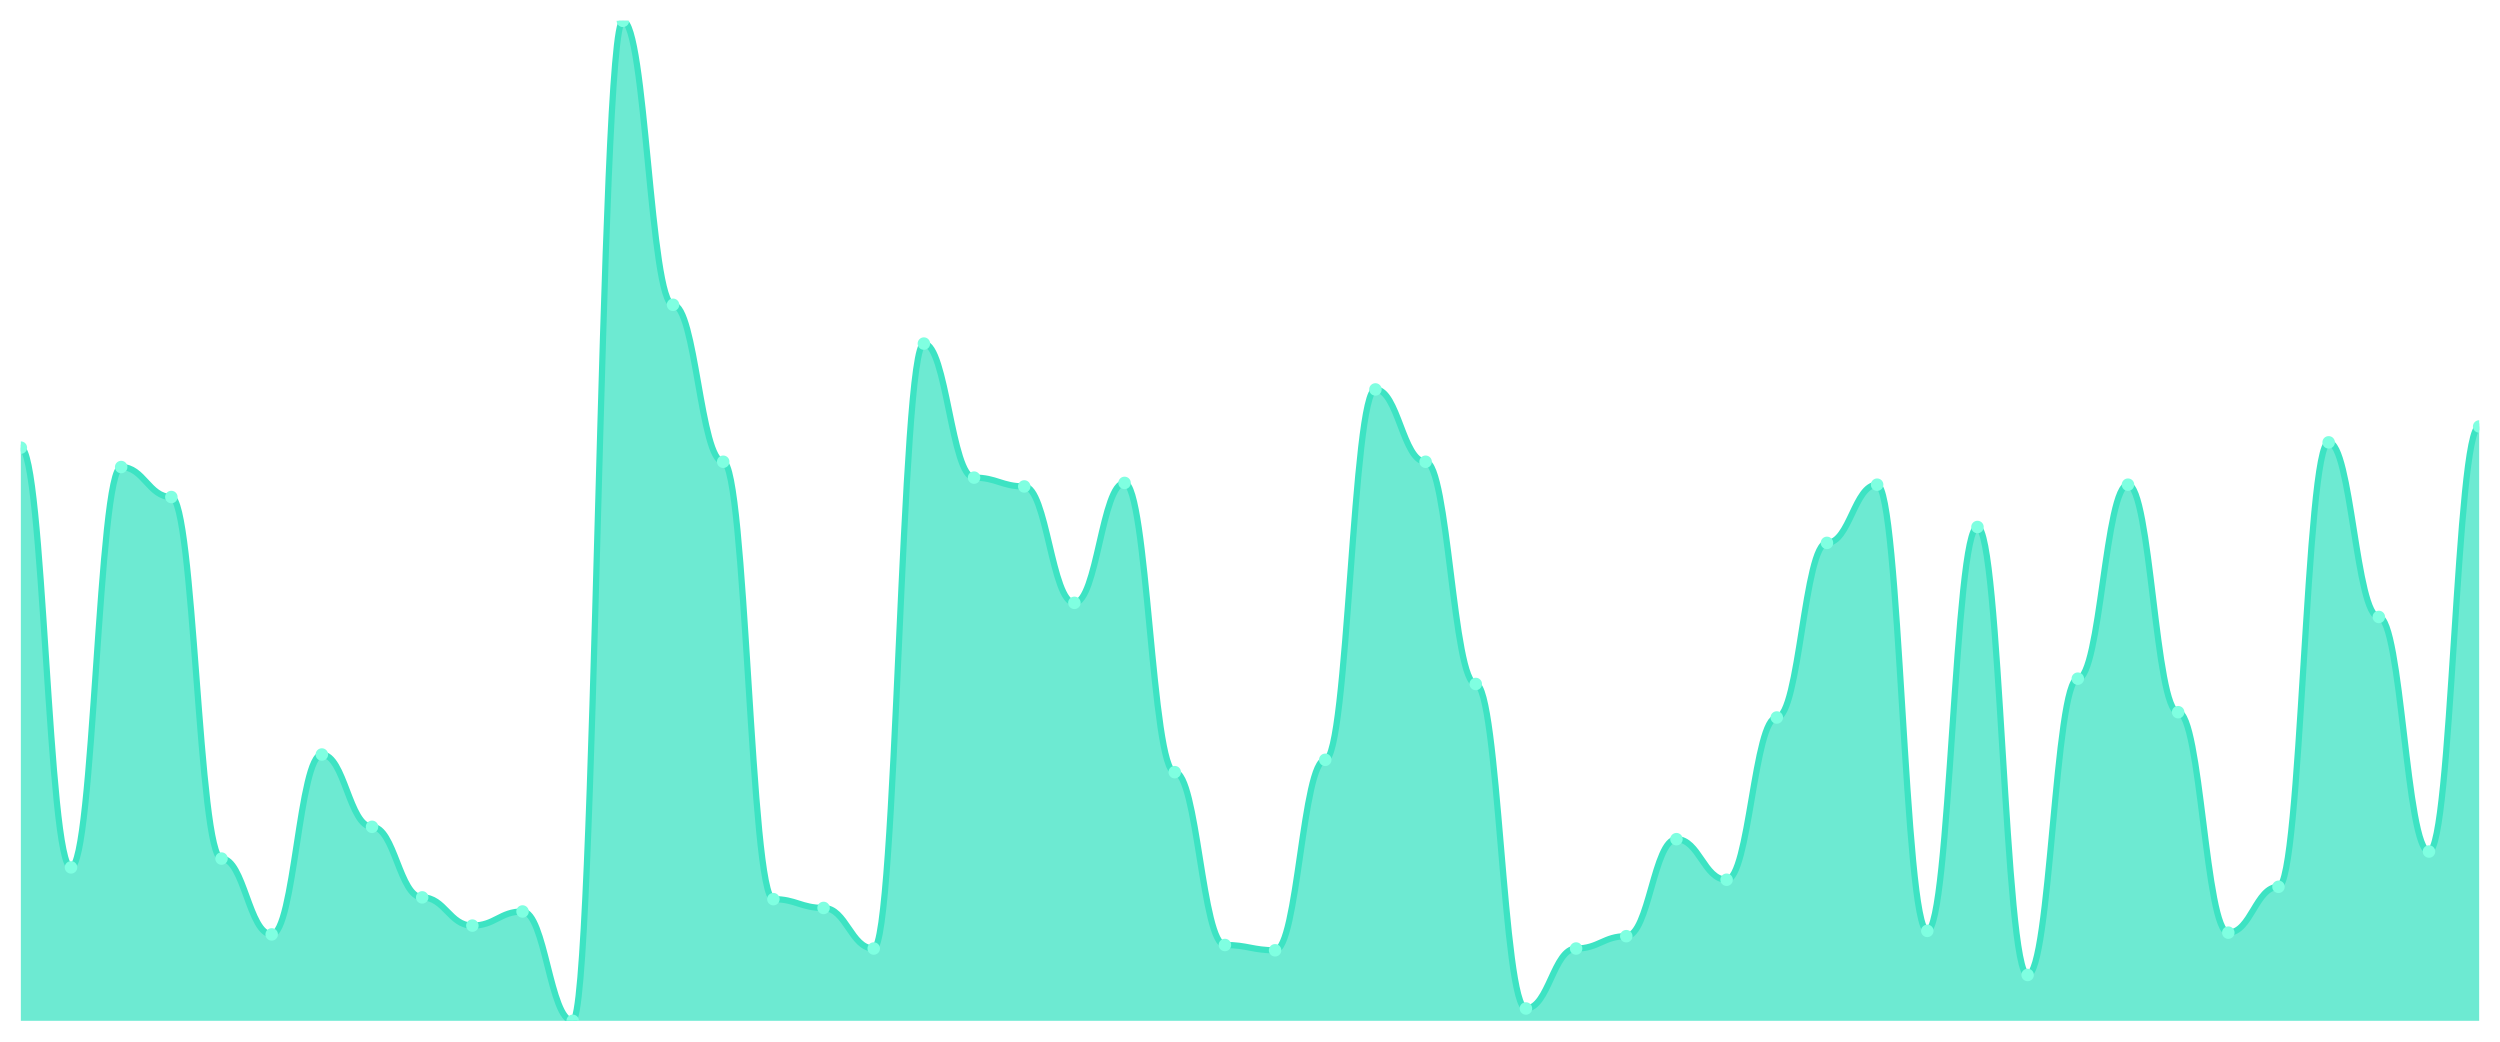
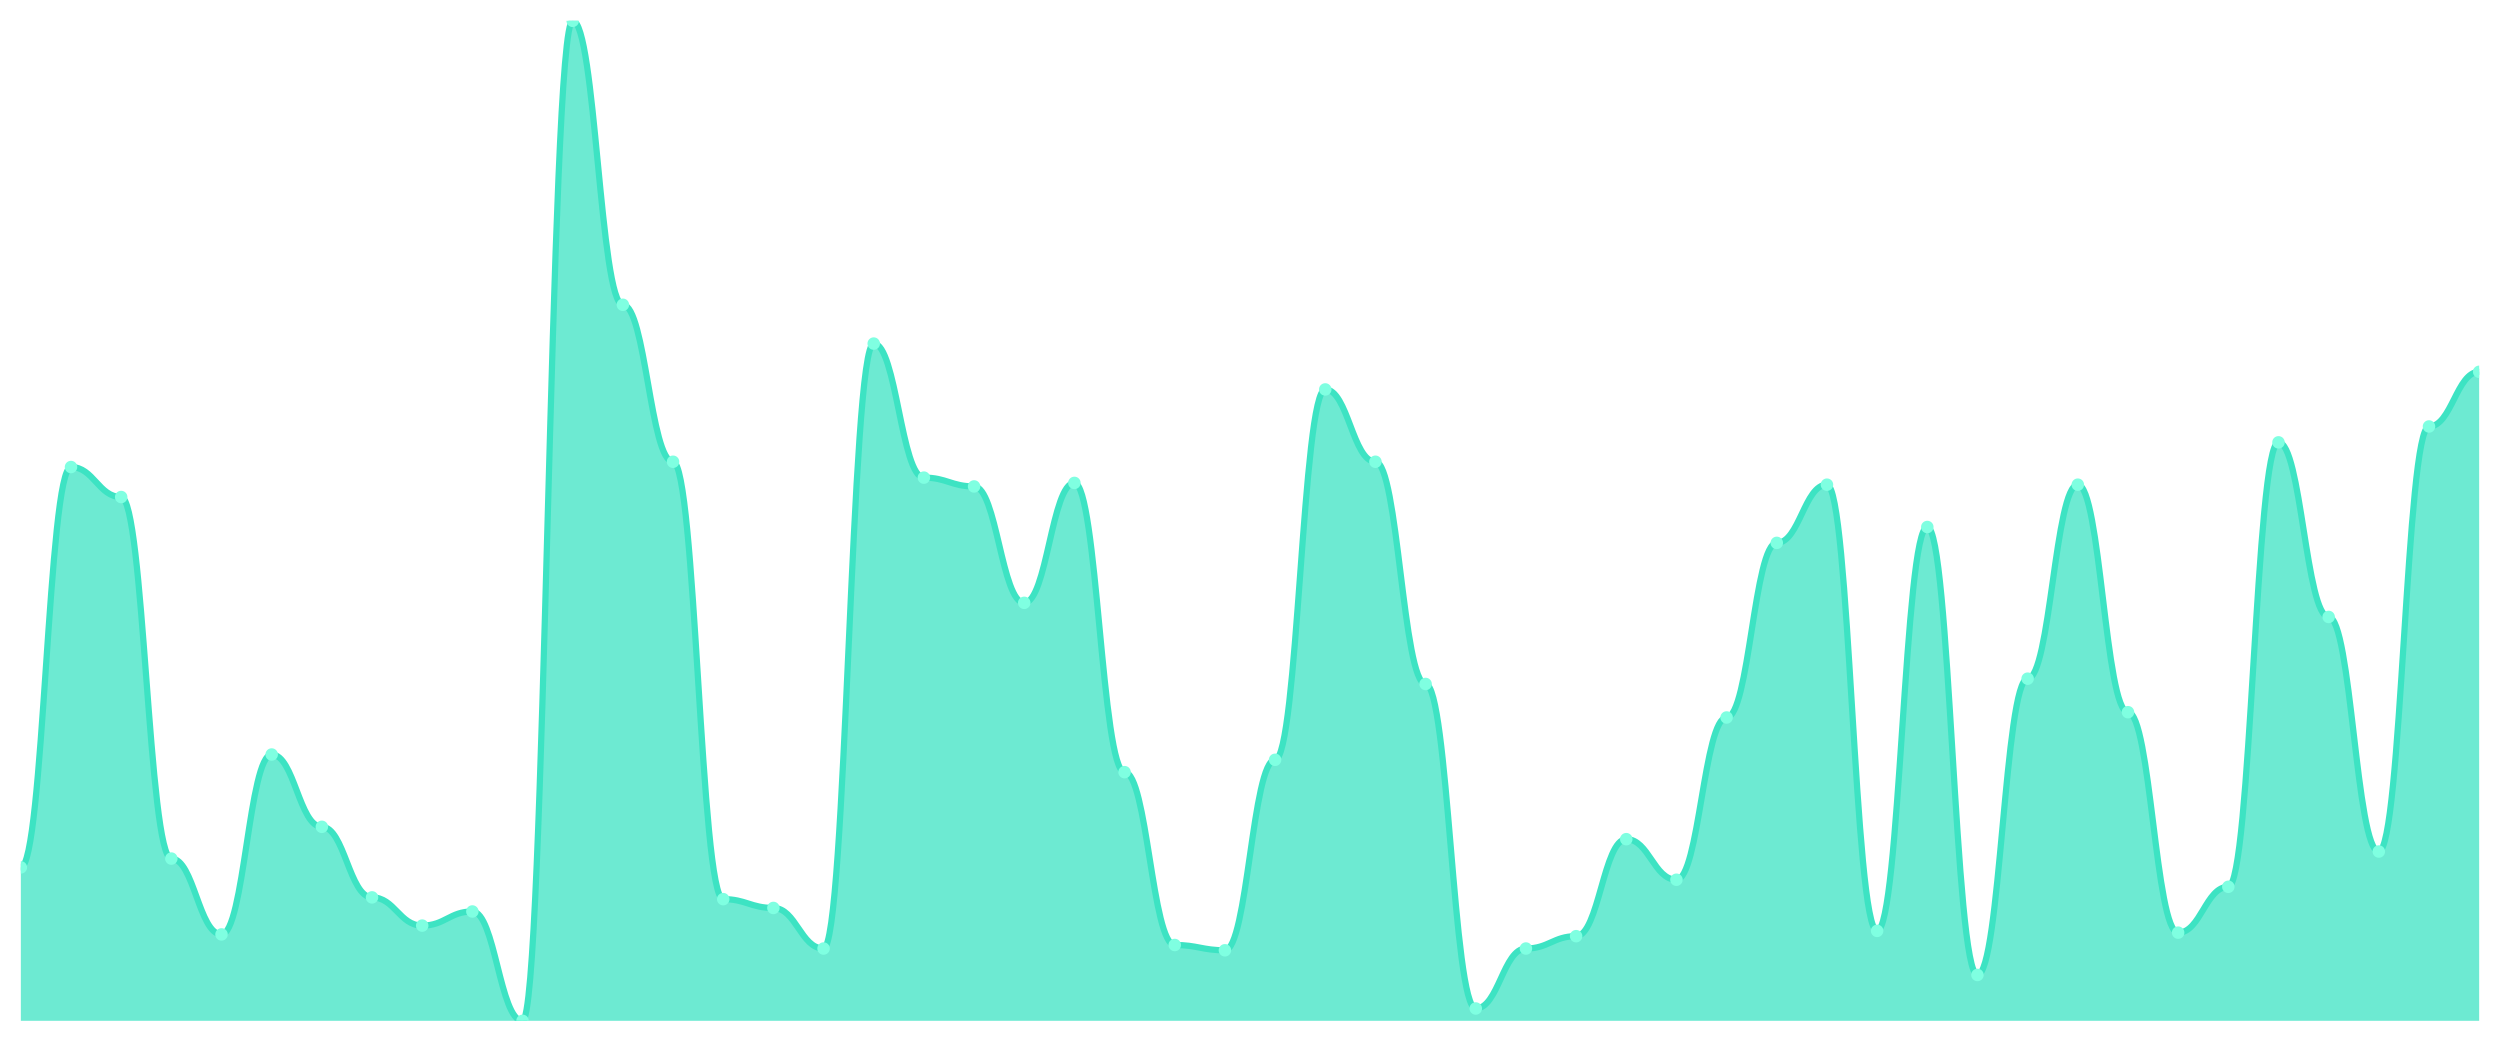
<svg xmlns="http://www.w3.org/2000/svg" viewBox="0 0 1200 500" width="1200" height="500">
  <defs>
    <clipPath id="c">
      <rect x="10" y="10" width="1180" height="480" />
    </clipPath>
  </defs>
  <rect width="1200" height="500" fill="none" />
  <g clip-path="url(#c)">
-     <path d="M 10,490 L 10,214.868 C 20.837,214.868 23.245,416.349 34.082,416.349 C 44.918,416.349 47.327,224.18 58.163,224.18 C 69,224.18 71.408,238.571 82.245,238.571 C 93.082,238.571 95.49,412.116 106.327,412.116 C 117.163,412.116 119.571,448.519 130.408,448.519 C 141.245,448.519 143.653,362.169 154.49,362.169 C 165.327,362.169 167.735,396.878 178.571,396.878 C 189.408,396.878 191.816,430.741 202.653,430.741 C 213.49,430.741 215.898,444.286 226.735,444.286 C 237.571,444.286 239.98,437.513 250.816,437.513 C 261.653,437.513 264.061,490 274.898,490 C 285.735,490 288.143,10 298.98,10 C 309.816,10 312.224,146.296 323.061,146.296 C 333.898,146.296 336.306,221.64 347.143,221.64 C 357.98,221.64 360.388,431.587 371.224,431.587 C 382.061,431.587 384.469,435.82 395.306,435.82 C 406.143,435.82 408.551,455.291 419.388,455.291 C 430.224,455.291 432.633,164.921 443.469,164.921 C 454.306,164.921 456.714,229.259 467.551,229.259 C 478.388,229.259 480.796,233.492 491.633,233.492 C 502.469,233.492 504.878,289.365 515.714,289.365 C 526.551,289.365 528.959,231.799 539.796,231.799 C 550.633,231.799 553.041,370.635 563.878,370.635 C 574.714,370.635 577.122,453.598 587.959,453.598 C 598.796,453.598 601.204,456.138 612.041,456.138 C 622.878,456.138 625.286,364.709 636.122,364.709 C 646.959,364.709 649.367,186.931 660.204,186.931 C 671.041,186.931 673.449,221.64 684.286,221.64 C 695.122,221.64 697.531,328.307 708.367,328.307 C 719.204,328.307 721.612,484.074 732.449,484.074 C 743.286,484.074 745.694,455.291 756.531,455.291 C 767.367,455.291 769.776,449.365 780.612,449.365 C 791.449,449.365 793.857,402.804 804.694,402.804 C 815.531,402.804 817.939,422.275 828.776,422.275 C 839.612,422.275 842.02,344.392 852.857,344.392 C 863.694,344.392 866.102,260.582 876.939,260.582 C 887.776,260.582 890.184,232.646 901.02,232.646 C 911.857,232.646 914.265,446.825 925.102,446.825 C 935.939,446.825 938.347,252.963 949.184,252.963 C 960.02,252.963 962.429,467.989 973.265,467.989 C 984.102,467.989 986.51,325.767 997.347,325.767 C 1008.184,325.767 1010.592,232.646 1021.429,232.646 C 1032.265,232.646 1034.673,341.852 1045.51,341.852 C 1056.347,341.852 1058.755,447.672 1069.592,447.672 C 1080.429,447.672 1082.837,425.661 1093.673,425.661 C 1104.51,425.661 1106.918,212.328 1117.755,212.328 C 1128.592,212.328 1131,296.138 1141.837,296.138 C 1152.673,296.138 1155.082,408.73 1165.918,408.73 C 1176.755,408.73 1179.163,204.709 1190,204.709 L 1190,490 Z" fill="rgba(61,227,195,0.75)" />
-     <path d="M 10,214.868 C 20.837,214.868 23.245,416.349 34.082,416.349 C 44.918,416.349 47.327,224.18 58.163,224.18 C 69,224.18 71.408,238.571 82.245,238.571 C 93.082,238.571 95.49,412.116 106.327,412.116 C 117.163,412.116 119.571,448.519 130.408,448.519 C 141.245,448.519 143.653,362.169 154.49,362.169 C 165.327,362.169 167.735,396.878 178.571,396.878 C 189.408,396.878 191.816,430.741 202.653,430.741 C 213.49,430.741 215.898,444.286 226.735,444.286 C 237.571,444.286 239.98,437.513 250.816,437.513 C 261.653,437.513 264.061,490 274.898,490 C 285.735,490 288.143,10 298.98,10 C 309.816,10 312.224,146.296 323.061,146.296 C 333.898,146.296 336.306,221.64 347.143,221.64 C 357.98,221.64 360.388,431.587 371.224,431.587 C 382.061,431.587 384.469,435.82 395.306,435.82 C 406.143,435.82 408.551,455.291 419.388,455.291 C 430.224,455.291 432.633,164.921 443.469,164.921 C 454.306,164.921 456.714,229.259 467.551,229.259 C 478.388,229.259 480.796,233.492 491.633,233.492 C 502.469,233.492 504.878,289.365 515.714,289.365 C 526.551,289.365 528.959,231.799 539.796,231.799 C 550.633,231.799 553.041,370.635 563.878,370.635 C 574.714,370.635 577.122,453.598 587.959,453.598 C 598.796,453.598 601.204,456.138 612.041,456.138 C 622.878,456.138 625.286,364.709 636.122,364.709 C 646.959,364.709 649.367,186.931 660.204,186.931 C 671.041,186.931 673.449,221.64 684.286,221.64 C 695.122,221.64 697.531,328.307 708.367,328.307 C 719.204,328.307 721.612,484.074 732.449,484.074 C 743.286,484.074 745.694,455.291 756.531,455.291 C 767.367,455.291 769.776,449.365 780.612,449.365 C 791.449,449.365 793.857,402.804 804.694,402.804 C 815.531,402.804 817.939,422.275 828.776,422.275 C 839.612,422.275 842.02,344.392 852.857,344.392 C 863.694,344.392 866.102,260.582 876.939,260.582 C 887.776,260.582 890.184,232.646 901.02,232.646 C 911.857,232.646 914.265,446.825 925.102,446.825 C 935.939,446.825 938.347,252.963 949.184,252.963 C 960.02,252.963 962.429,467.989 973.265,467.989 C 984.102,467.989 986.51,325.767 997.347,325.767 C 1008.184,325.767 1010.592,232.646 1021.429,232.646 C 1032.265,232.646 1034.673,341.852 1045.51,341.852 C 1056.347,341.852 1058.755,447.672 1069.592,447.672 C 1080.429,447.672 1082.837,425.661 1093.673,425.661 C 1104.51,425.661 1106.918,212.328 1117.755,212.328 C 1128.592,212.328 1131,296.138 1141.837,296.138 C 1152.673,296.138 1155.082,408.73 1165.918,408.73 C 1176.755,408.73 1179.163,204.709 1190,204.709" fill="none" stroke="#3de3c3" stroke-width="3" stroke-linecap="round" stroke-linejoin="round" />
-     <circle cx="10" cy="214.868" r="3" fill="#7fffe1" />
-     <circle cx="34.082" cy="416.349" r="3" fill="#7fffe1" />
-     <circle cx="58.163" cy="224.18" r="3" fill="#7fffe1" />
-     <circle cx="82.245" cy="238.571" r="3" fill="#7fffe1" />
-     <circle cx="106.327" cy="412.116" r="3" fill="#7fffe1" />
-     <circle cx="130.408" cy="448.519" r="3" fill="#7fffe1" />
-     <circle cx="154.49" cy="362.169" r="3" fill="#7fffe1" />
-     <circle cx="178.571" cy="396.878" r="3" fill="#7fffe1" />
-     <circle cx="202.653" cy="430.741" r="3" fill="#7fffe1" />
-     <circle cx="226.735" cy="444.286" r="3" fill="#7fffe1" />
-     <circle cx="250.816" cy="437.513" r="3" fill="#7fffe1" />
-     <circle cx="274.898" cy="490" r="3" fill="#7fffe1" />
-     <circle cx="298.98" cy="10" r="3" fill="#7fffe1" />
-     <circle cx="323.061" cy="146.296" r="3" fill="#7fffe1" />
-     <circle cx="347.143" cy="221.64" r="3" fill="#7fffe1" />
-     <circle cx="371.224" cy="431.587" r="3" fill="#7fffe1" />
-     <circle cx="395.306" cy="435.82" r="3" fill="#7fffe1" />
-     <circle cx="419.388" cy="455.291" r="3" fill="#7fffe1" />
-     <circle cx="443.469" cy="164.921" r="3" fill="#7fffe1" />
-     <circle cx="467.551" cy="229.259" r="3" fill="#7fffe1" />
-     <circle cx="491.633" cy="233.492" r="3" fill="#7fffe1" />
-     <circle cx="515.714" cy="289.365" r="3" fill="#7fffe1" />
-     <circle cx="539.796" cy="231.799" r="3" fill="#7fffe1" />
-     <circle cx="563.878" cy="370.635" r="3" fill="#7fffe1" />
-     <circle cx="587.959" cy="453.598" r="3" fill="#7fffe1" />
-     <circle cx="612.041" cy="456.138" r="3" fill="#7fffe1" />
-     <circle cx="636.122" cy="364.709" r="3" fill="#7fffe1" />
-     <circle cx="660.204" cy="186.931" r="3" fill="#7fffe1" />
-     <circle cx="684.286" cy="221.64" r="3" fill="#7fffe1" />
-     <circle cx="708.367" cy="328.307" r="3" fill="#7fffe1" />
-     <circle cx="732.449" cy="484.074" r="3" fill="#7fffe1" />
-     <circle cx="756.531" cy="455.291" r="3" fill="#7fffe1" />
-     <circle cx="780.612" cy="449.365" r="3" fill="#7fffe1" />
-     <circle cx="804.694" cy="402.804" r="3" fill="#7fffe1" />
-     <circle cx="828.776" cy="422.275" r="3" fill="#7fffe1" />
-     <circle cx="852.857" cy="344.392" r="3" fill="#7fffe1" />
-     <circle cx="876.939" cy="260.582" r="3" fill="#7fffe1" />
-     <circle cx="901.02" cy="232.646" r="3" fill="#7fffe1" />
-     <circle cx="925.102" cy="446.825" r="3" fill="#7fffe1" />
-     <circle cx="949.184" cy="252.963" r="3" fill="#7fffe1" />
-     <circle cx="973.265" cy="467.989" r="3" fill="#7fffe1" />
-     <circle cx="997.347" cy="325.767" r="3" fill="#7fffe1" />
-     <circle cx="1021.429" cy="232.646" r="3" fill="#7fffe1" />
-     <circle cx="1045.51" cy="341.852" r="3" fill="#7fffe1" />
-     <circle cx="1069.592" cy="447.672" r="3" fill="#7fffe1" />
-     <circle cx="1093.673" cy="425.661" r="3" fill="#7fffe1" />
-     <circle cx="1117.755" cy="212.328" r="3" fill="#7fffe1" />
-     <circle cx="1141.837" cy="296.138" r="3" fill="#7fffe1" />
-     <circle cx="1165.918" cy="408.73" r="3" fill="#7fffe1" />
-     <circle cx="1190" cy="204.709" r="3" fill="#7fffe1" />
+     <path d="M 10,490 L 10,416.349 C 20.837,416.349 23.245,224.18 34.082,224.18 C 44.918,224.18 47.327,238.571 58.163,238.571 C 69,238.571 71.408,412.116 82.245,412.116 C 93.082,412.116 95.49,448.519 106.327,448.519 C 117.163,448.519 119.571,362.169 130.408,362.169 C 141.245,362.169 143.653,396.878 154.49,396.878 C 165.327,396.878 167.735,430.741 178.571,430.741 C 189.408,430.741 191.816,444.286 202.653,444.286 C 213.49,444.286 215.898,437.513 226.735,437.513 C 237.571,437.513 239.98,490 250.816,490 C 261.653,490 264.061,10 274.898,10 C 285.735,10 288.143,146.296 298.98,146.296 C 309.816,146.296 312.224,221.64 323.061,221.64 C 333.898,221.64 336.306,431.587 347.143,431.587 C 357.98,431.587 360.388,435.82 371.224,435.82 C 382.061,435.82 384.469,455.291 395.306,455.291 C 406.143,455.291 408.551,164.921 419.388,164.921 C 430.224,164.921 432.633,229.259 443.469,229.259 C 454.306,229.259 456.714,233.492 467.551,233.492 C 478.388,233.492 480.796,289.365 491.633,289.365 C 502.469,289.365 504.878,231.799 515.714,231.799 C 526.551,231.799 528.959,370.635 539.796,370.635 C 550.633,370.635 553.041,453.598 563.878,453.598 C 574.714,453.598 577.122,456.138 587.959,456.138 C 598.796,456.138 601.204,364.709 612.041,364.709 C 622.878,364.709 625.286,186.931 636.122,186.931 C 646.959,186.931 649.367,221.64 660.204,221.64 C 671.041,221.64 673.449,328.307 684.286,328.307 C 695.122,328.307 697.531,484.074 708.367,484.074 C 719.204,484.074 721.612,455.291 732.449,455.291 C 743.286,455.291 745.694,449.365 756.531,449.365 C 767.367,449.365 769.776,402.804 780.612,402.804 C 791.449,402.804 793.857,422.275 804.694,422.275 C 815.531,422.275 817.939,344.392 828.776,344.392 C 839.612,344.392 842.02,260.582 852.857,260.582 C 863.694,260.582 866.102,232.646 876.939,232.646 C 887.776,232.646 890.184,446.825 901.02,446.825 C 911.857,446.825 914.265,252.963 925.102,252.963 C 935.939,252.963 938.347,467.989 949.184,467.989 C 960.02,467.989 962.429,325.767 973.265,325.767 C 984.102,325.767 986.51,232.646 997.347,232.646 C 1008.184,232.646 1010.592,341.852 1021.429,341.852 C 1032.265,341.852 1034.673,447.672 1045.51,447.672 C 1056.347,447.672 1058.755,425.661 1069.592,425.661 C 1080.429,425.661 1082.837,212.328 1093.673,212.328 C 1104.51,212.328 1106.918,296.138 1117.755,296.138 C 1128.592,296.138 1131,408.73 1141.837,408.73 C 1152.673,408.73 1155.082,204.709 1165.918,204.709 C 1176.755,204.709 1179.163,178.466 1190,178.466 L 1190,490 Z" fill="rgba(61,227,195,0.75)" />
+     <path d="M 10,416.349 C 20.837,416.349 23.245,224.18 34.082,224.18 C 44.918,224.18 47.327,238.571 58.163,238.571 C 69,238.571 71.408,412.116 82.245,412.116 C 93.082,412.116 95.49,448.519 106.327,448.519 C 117.163,448.519 119.571,362.169 130.408,362.169 C 141.245,362.169 143.653,396.878 154.49,396.878 C 165.327,396.878 167.735,430.741 178.571,430.741 C 189.408,430.741 191.816,444.286 202.653,444.286 C 213.49,444.286 215.898,437.513 226.735,437.513 C 237.571,437.513 239.98,490 250.816,490 C 261.653,490 264.061,10 274.898,10 C 285.735,10 288.143,146.296 298.98,146.296 C 309.816,146.296 312.224,221.64 323.061,221.64 C 333.898,221.64 336.306,431.587 347.143,431.587 C 357.98,431.587 360.388,435.82 371.224,435.82 C 382.061,435.82 384.469,455.291 395.306,455.291 C 406.143,455.291 408.551,164.921 419.388,164.921 C 430.224,164.921 432.633,229.259 443.469,229.259 C 454.306,229.259 456.714,233.492 467.551,233.492 C 478.388,233.492 480.796,289.365 491.633,289.365 C 502.469,289.365 504.878,231.799 515.714,231.799 C 526.551,231.799 528.959,370.635 539.796,370.635 C 550.633,370.635 553.041,453.598 563.878,453.598 C 574.714,453.598 577.122,456.138 587.959,456.138 C 598.796,456.138 601.204,364.709 612.041,364.709 C 622.878,364.709 625.286,186.931 636.122,186.931 C 646.959,186.931 649.367,221.64 660.204,221.64 C 671.041,221.64 673.449,328.307 684.286,328.307 C 695.122,328.307 697.531,484.074 708.367,484.074 C 719.204,484.074 721.612,455.291 732.449,455.291 C 743.286,455.291 745.694,449.365 756.531,449.365 C 767.367,449.365 769.776,402.804 780.612,402.804 C 791.449,402.804 793.857,422.275 804.694,422.275 C 815.531,422.275 817.939,344.392 828.776,344.392 C 839.612,344.392 842.02,260.582 852.857,260.582 C 863.694,260.582 866.102,232.646 876.939,232.646 C 887.776,232.646 890.184,446.825 901.02,446.825 C 911.857,446.825 914.265,252.963 925.102,252.963 C 935.939,252.963 938.347,467.989 949.184,467.989 C 960.02,467.989 962.429,325.767 973.265,325.767 C 984.102,325.767 986.51,232.646 997.347,232.646 C 1008.184,232.646 1010.592,341.852 1021.429,341.852 C 1032.265,341.852 1034.673,447.672 1045.51,447.672 C 1056.347,447.672 1058.755,425.661 1069.592,425.661 C 1080.429,425.661 1082.837,212.328 1093.673,212.328 C 1104.51,212.328 1106.918,296.138 1117.755,296.138 C 1128.592,296.138 1131,408.73 1141.837,408.73 C 1152.673,408.73 1155.082,204.709 1165.918,204.709 C 1176.755,204.709 1179.163,178.466 1190,178.466" fill="none" stroke="#3de3c3" stroke-width="3" stroke-linecap="round" stroke-linejoin="round" />
+     <circle cx="10" cy="416.349" r="3" fill="#7fffe1" />
+     <circle cx="34.082" cy="224.18" r="3" fill="#7fffe1" />
+     <circle cx="58.163" cy="238.571" r="3" fill="#7fffe1" />
+     <circle cx="82.245" cy="412.116" r="3" fill="#7fffe1" />
+     <circle cx="106.327" cy="448.519" r="3" fill="#7fffe1" />
+     <circle cx="130.408" cy="362.169" r="3" fill="#7fffe1" />
+     <circle cx="154.49" cy="396.878" r="3" fill="#7fffe1" />
+     <circle cx="178.571" cy="430.741" r="3" fill="#7fffe1" />
+     <circle cx="202.653" cy="444.286" r="3" fill="#7fffe1" />
+     <circle cx="226.735" cy="437.513" r="3" fill="#7fffe1" />
+     <circle cx="250.816" cy="490" r="3" fill="#7fffe1" />
+     <circle cx="274.898" cy="10" r="3" fill="#7fffe1" />
+     <circle cx="298.98" cy="146.296" r="3" fill="#7fffe1" />
+     <circle cx="323.061" cy="221.64" r="3" fill="#7fffe1" />
+     <circle cx="347.143" cy="431.587" r="3" fill="#7fffe1" />
+     <circle cx="371.224" cy="435.82" r="3" fill="#7fffe1" />
+     <circle cx="395.306" cy="455.291" r="3" fill="#7fffe1" />
+     <circle cx="419.388" cy="164.921" r="3" fill="#7fffe1" />
+     <circle cx="443.469" cy="229.259" r="3" fill="#7fffe1" />
+     <circle cx="467.551" cy="233.492" r="3" fill="#7fffe1" />
+     <circle cx="491.633" cy="289.365" r="3" fill="#7fffe1" />
+     <circle cx="515.714" cy="231.799" r="3" fill="#7fffe1" />
+     <circle cx="539.796" cy="370.635" r="3" fill="#7fffe1" />
+     <circle cx="563.878" cy="453.598" r="3" fill="#7fffe1" />
+     <circle cx="587.959" cy="456.138" r="3" fill="#7fffe1" />
+     <circle cx="612.041" cy="364.709" r="3" fill="#7fffe1" />
+     <circle cx="636.122" cy="186.931" r="3" fill="#7fffe1" />
+     <circle cx="660.204" cy="221.64" r="3" fill="#7fffe1" />
+     <circle cx="684.286" cy="328.307" r="3" fill="#7fffe1" />
+     <circle cx="708.367" cy="484.074" r="3" fill="#7fffe1" />
+     <circle cx="732.449" cy="455.291" r="3" fill="#7fffe1" />
+     <circle cx="756.531" cy="449.365" r="3" fill="#7fffe1" />
+     <circle cx="780.612" cy="402.804" r="3" fill="#7fffe1" />
+     <circle cx="804.694" cy="422.275" r="3" fill="#7fffe1" />
+     <circle cx="828.776" cy="344.392" r="3" fill="#7fffe1" />
+     <circle cx="852.857" cy="260.582" r="3" fill="#7fffe1" />
+     <circle cx="876.939" cy="232.646" r="3" fill="#7fffe1" />
+     <circle cx="901.02" cy="446.825" r="3" fill="#7fffe1" />
+     <circle cx="925.102" cy="252.963" r="3" fill="#7fffe1" />
+     <circle cx="949.184" cy="467.989" r="3" fill="#7fffe1" />
+     <circle cx="973.265" cy="325.767" r="3" fill="#7fffe1" />
+     <circle cx="997.347" cy="232.646" r="3" fill="#7fffe1" />
+     <circle cx="1021.429" cy="341.852" r="3" fill="#7fffe1" />
+     <circle cx="1045.51" cy="447.672" r="3" fill="#7fffe1" />
+     <circle cx="1069.592" cy="425.661" r="3" fill="#7fffe1" />
+     <circle cx="1093.673" cy="212.328" r="3" fill="#7fffe1" />
+     <circle cx="1117.755" cy="296.138" r="3" fill="#7fffe1" />
+     <circle cx="1141.837" cy="408.73" r="3" fill="#7fffe1" />
+     <circle cx="1165.918" cy="204.709" r="3" fill="#7fffe1" />
+     <circle cx="1190" cy="178.466" r="3" fill="#7fffe1" />
  </g>
</svg>
